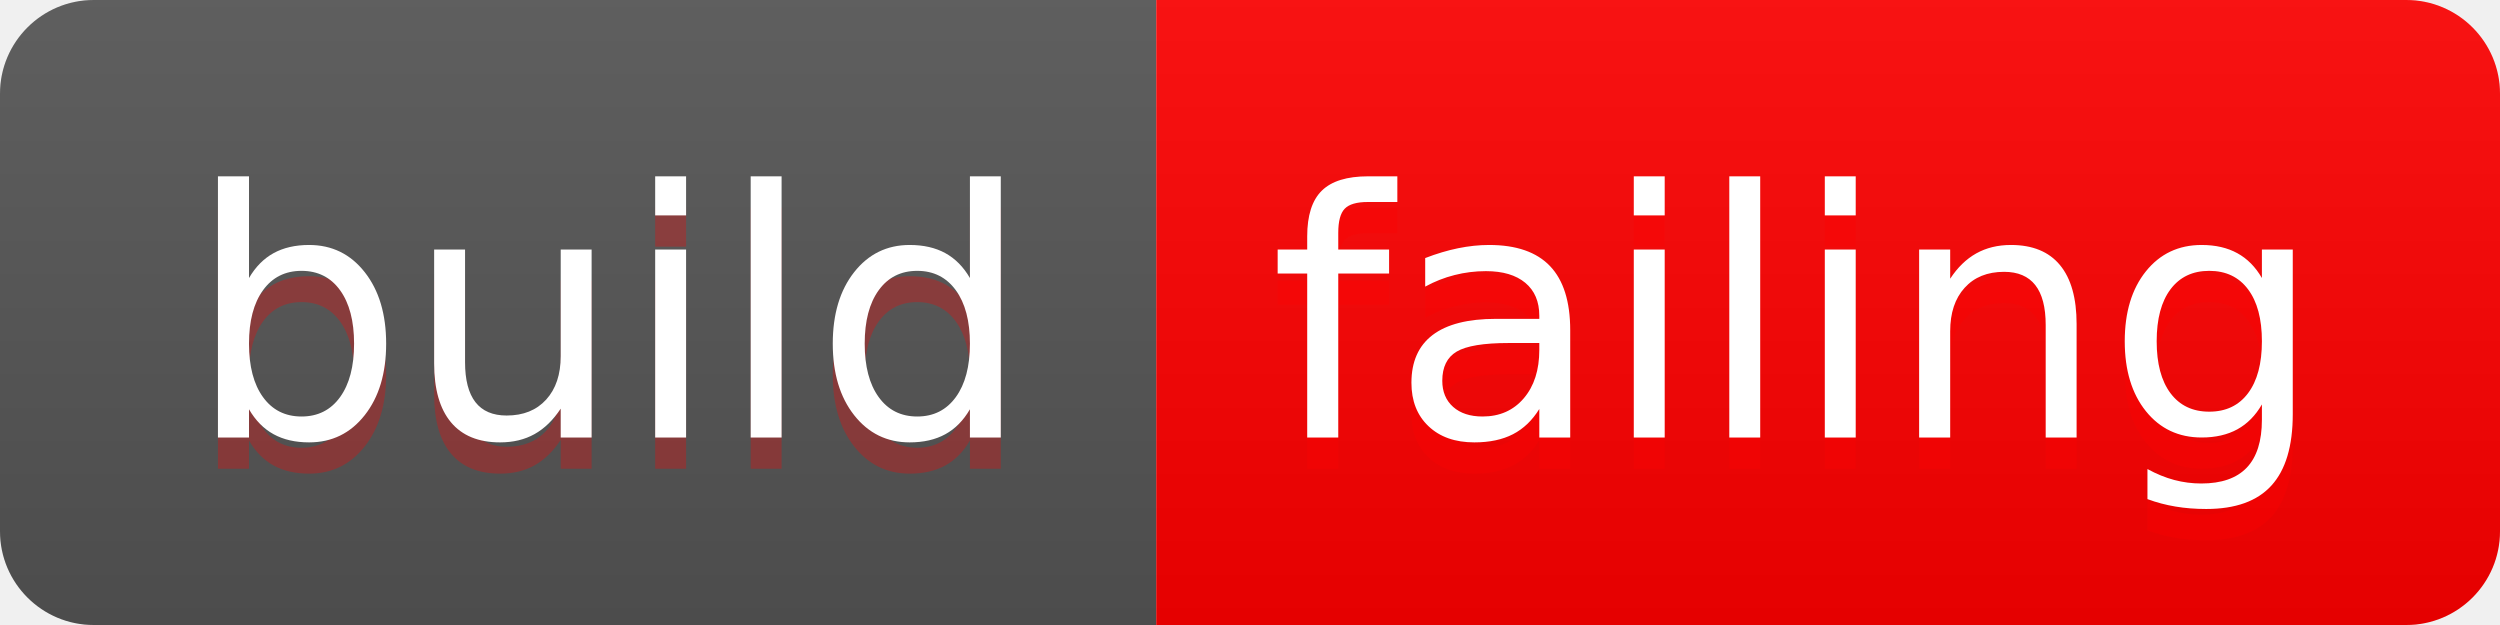
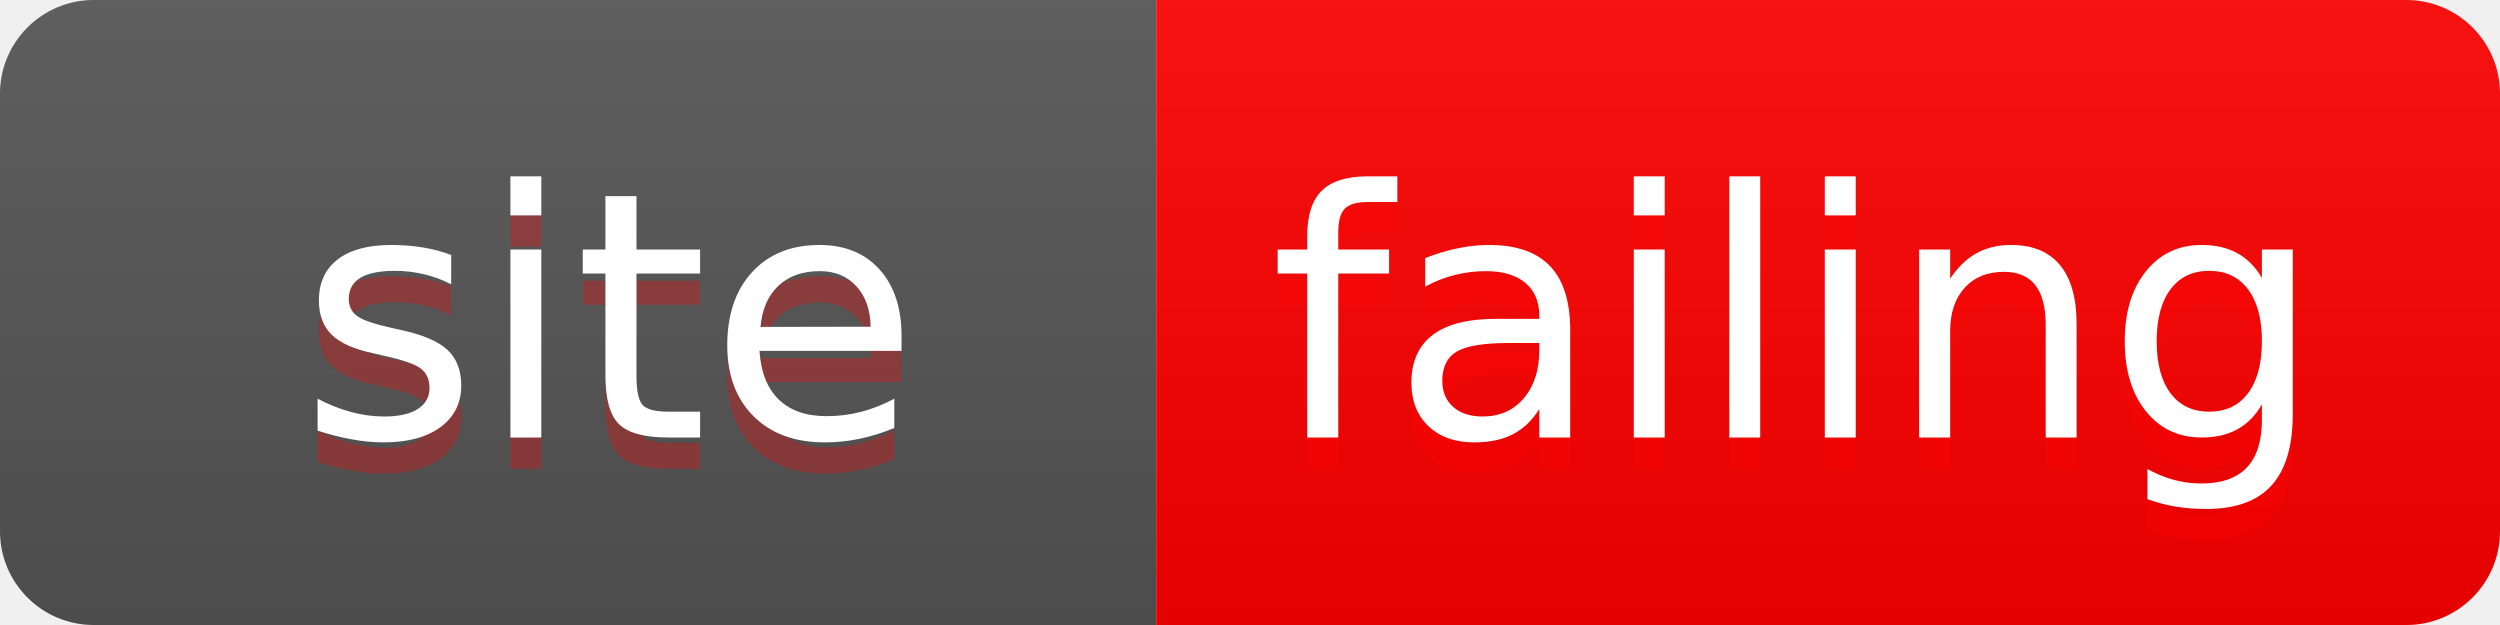
- <svg xmlns="http://www.w3.org/2000/svg" width="80" height="20" role="img" aria-label="build: failing">
+ <svg xmlns="http://www.w3.org/2000/svg" width="80" height="20" role="img" aria-label="site: failing">
  <linearGradient id="s" x2="0" y2="100%">
    <stop offset="0" stop-color="#bbb" stop-opacity=".1" />
    <stop offset="1" stop-opacity=".1" />
  </linearGradient>
  <clipPath id="r">
    <rect width="80" height="20" rx="3" fill="#fff" />
  </clipPath>
  <g clip-path="url(#r)">
    <rect width="37" height="20" fill="#555" />
    <rect x="37" width="43" height="20" fill="red" />
    <rect width="80" height="20" fill="url(#s)" />
  </g>
  <g fill="#fff" text-anchor="middle" font-family="Verdana,Geneva,DejaVu Sans,sans-serif" text-rendering="geometricPrecision" font-size="110">
-     <text aria-hidden="true" x="195" y="150" fill="red" fill-opacity=".3" transform="scale(.1)" textLength="270">build</text>
-     <text x="195" y="140" transform="scale(.1)" fill="#fff" textLength="270">build</text>
+     <text aria-hidden="true" x="195" y="150" fill="red" fill-opacity=".3" transform="scale(.1)" textLength="270">site</text>
+     <text x="195" y="140" transform="scale(.1)" fill="#fff" textLength="270">site</text>
    <text aria-hidden="true" x="575" y="150" fill="red" fill-opacity=".3" transform="scale(.1)" textLength="330">failing</text>
    <text x="575" y="140" transform="scale(.1)" fill="#fff" textLength="330">failing</text>
  </g>
  <style class="darkreader darkreader--fallback">html, body, body :not(iframe) {
    background-color: var(--darkreader-background-ffffff, red) !important;
    border-color: var(--darkreader-border-404040, red) !important;
    color: var(--darkreader-text-000000, red) !important;
}
div[style*="background-color: rgb(135, 135, 135)"] {
    background-color: red !important;
}</style>
</svg>
